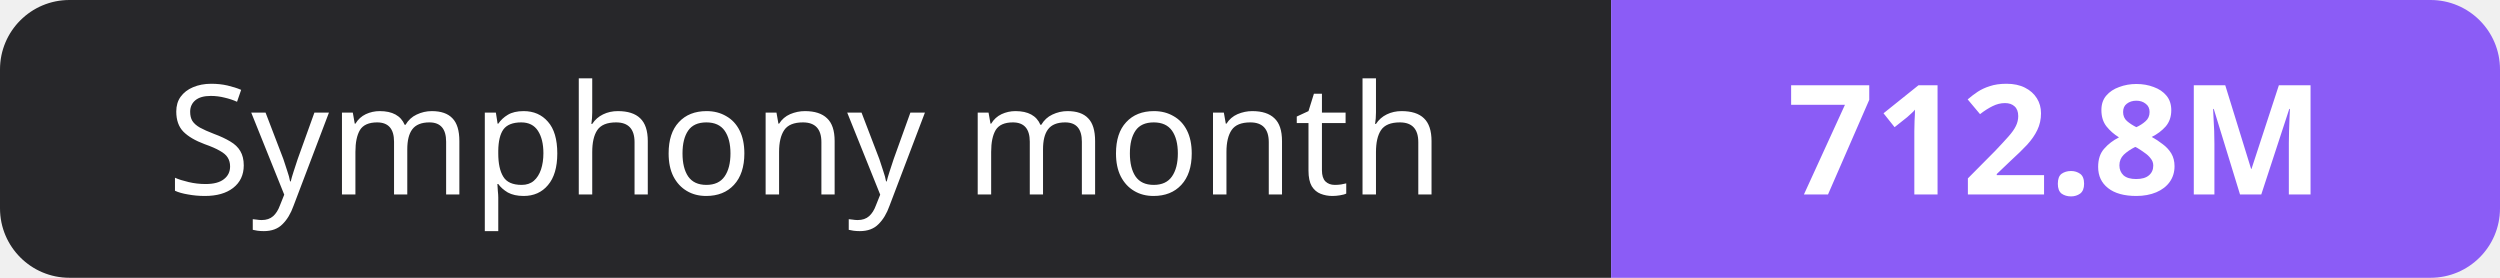
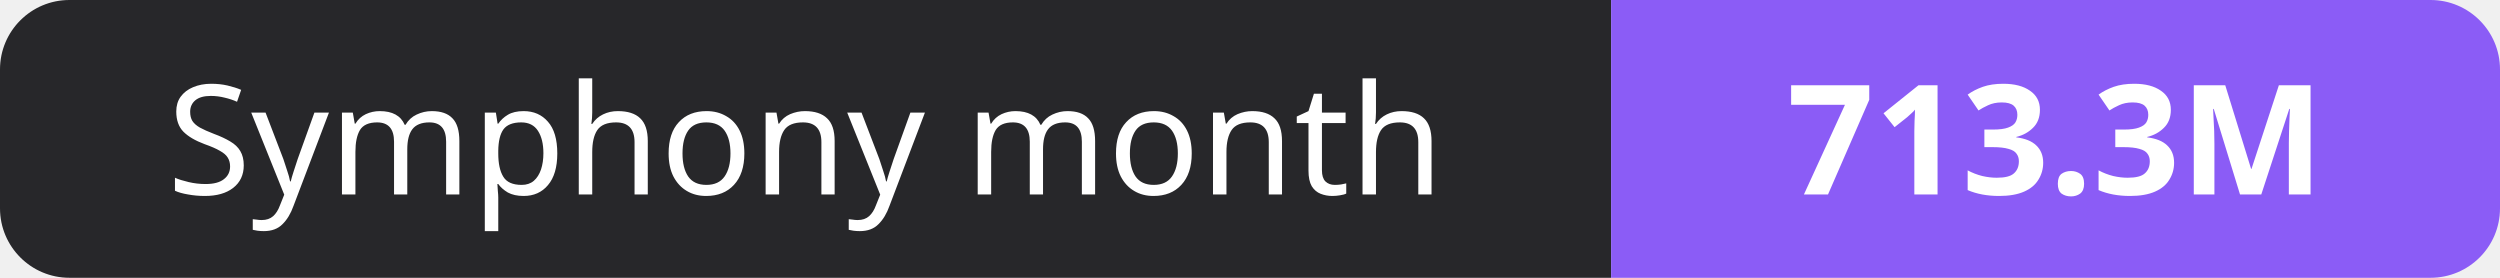
- <svg xmlns="http://www.w3.org/2000/svg" width="180" height="20" role="img" aria-label="Symphony month: 712.8M">
+ <svg xmlns="http://www.w3.org/2000/svg" width="180" height="20" role="img" aria-label="Symphony month: 713.3M">
  <clipPath id="r">
    <rect width="180" height="20" rx="5" fill="#fff" />
  </clipPath>
  <g clip-path="url(#r)">
    <rect width="116" height="20" fill="#27272a" />
    <rect x="116" width="64" height="20" fill="#8b5cf6" />
  </g>
  <g fill="#fff" text-anchor="middle" font-family="Verdana,Geneva,sans-serif" font-size="11">
    <text x="58.0" y="14">Symphony month</text>
-     <text x="148.0" y="14" font-weight="700">712.8M</text>
+     <text x="148.0" y="14" font-weight="700">713.3M</text>
  </g>
</svg>
